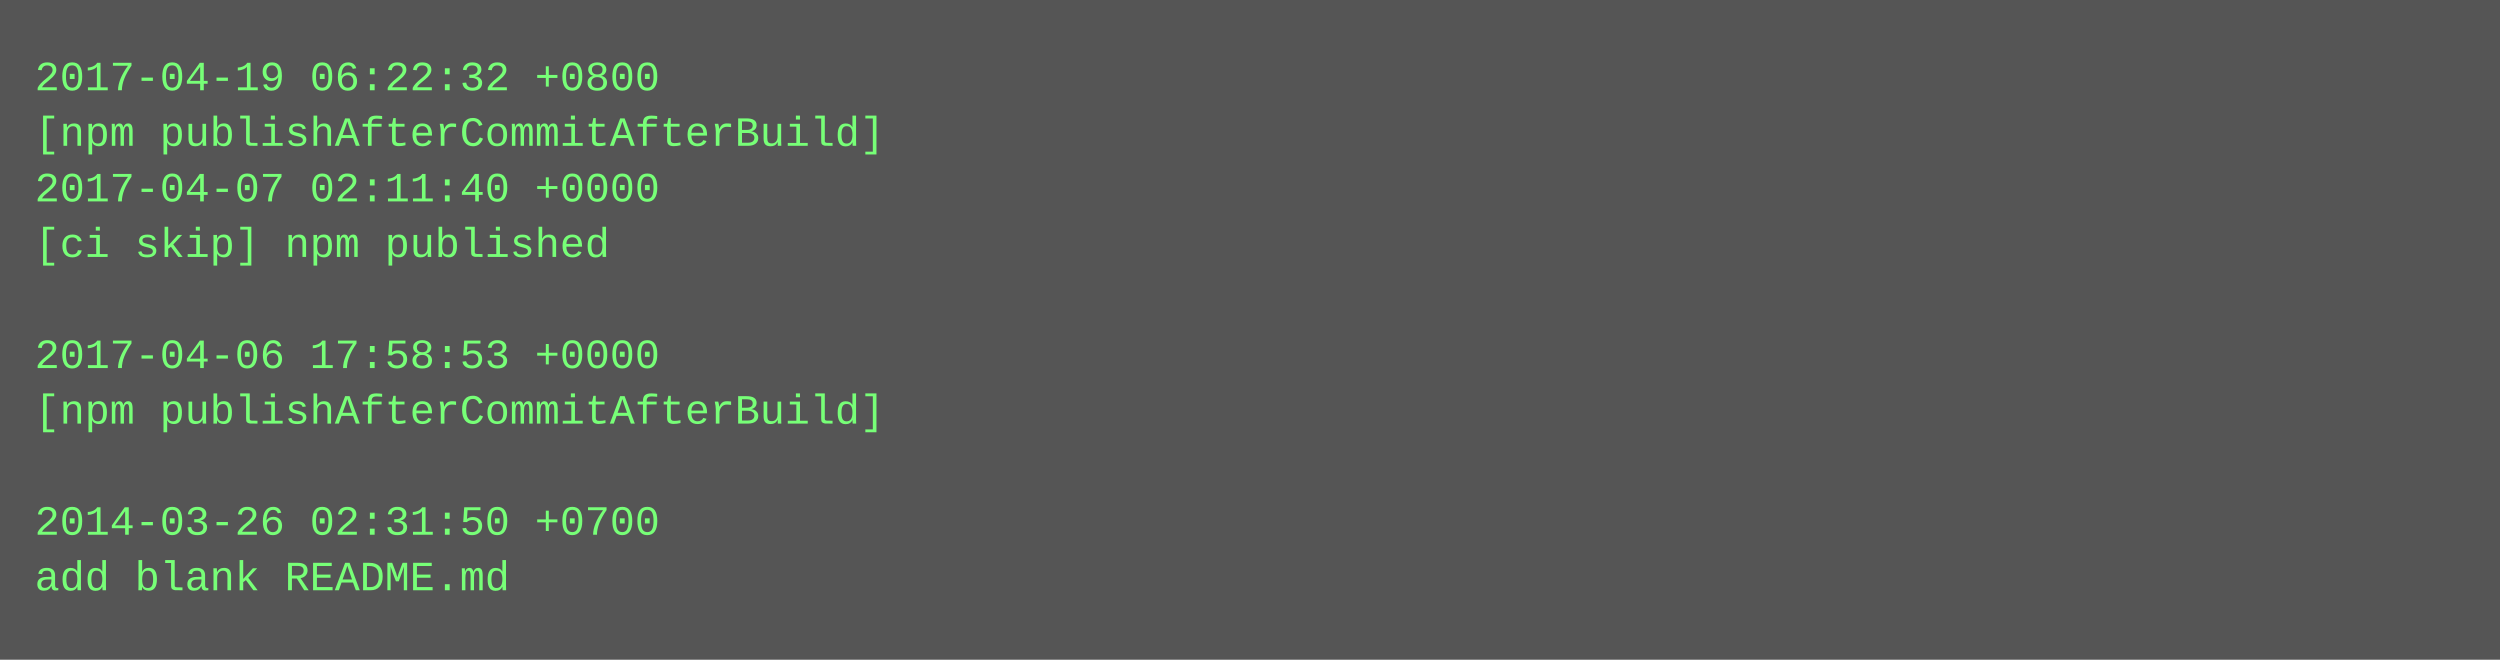
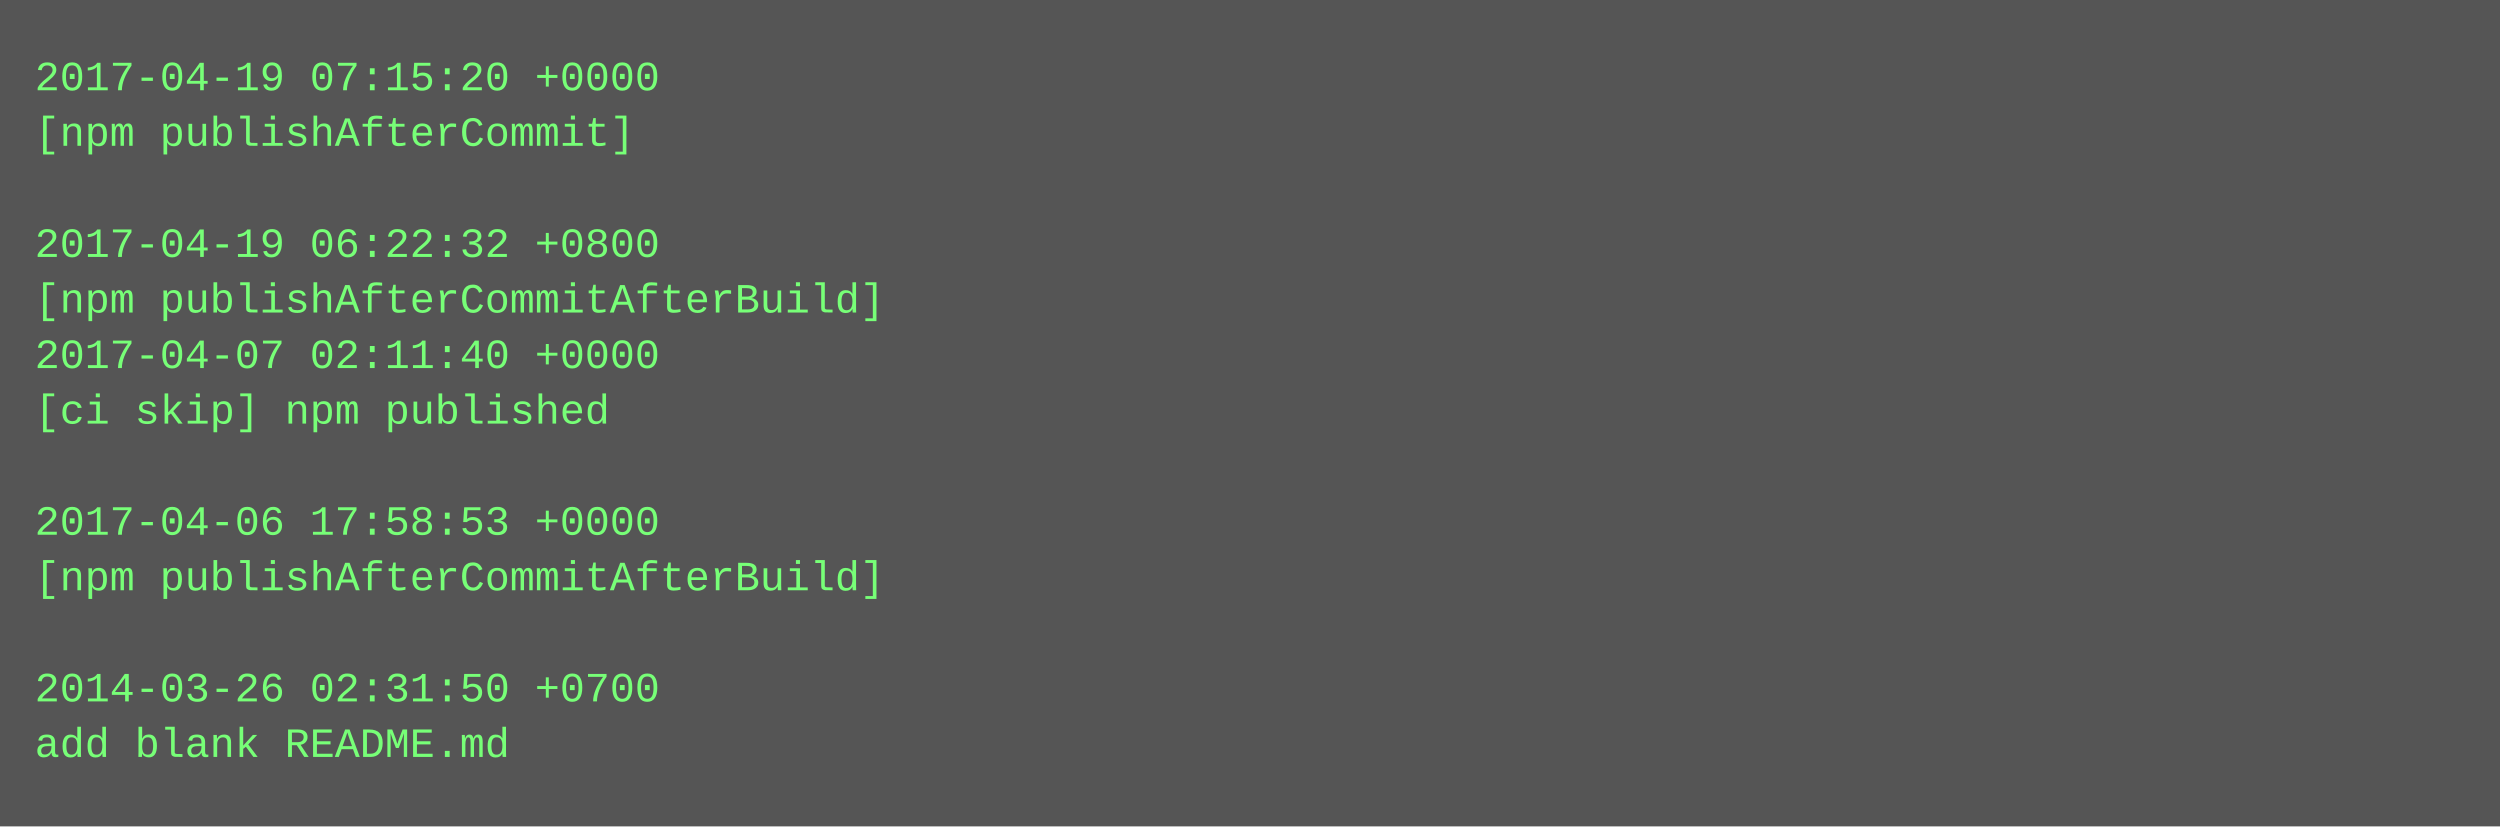
- <svg xmlns="http://www.w3.org/2000/svg" height="190" width="720">
-   <rect height="190" fill="#555" width="720" />
+ <svg xmlns="http://www.w3.org/2000/svg" height="238" width="720">
+   <rect height="238" fill="#555" width="720" />
  <text fill="#7f7" font-family="Courier New" font-size="12" xml:space="preserve">
-     <tspan x="10" y="26">2017-04-19 06:22:32 +0800</tspan>
-     <tspan x="10" y="42">[npm publishAfterCommitAfterBuild]</tspan>
-     <tspan x="10" y="58">2017-04-07 02:11:40 +0000</tspan>
-     <tspan x="10" y="74">[ci skip] npm published</tspan>
-     <tspan x="10" y="90" />
-     <tspan x="10" y="106">2017-04-06 17:58:53 +0000</tspan>
-     <tspan x="10" y="122">[npm publishAfterCommitAfterBuild]</tspan>
+     <tspan x="10" y="26">2017-04-19 07:15:20 +0000</tspan>
+     <tspan x="10" y="42">[npm publishAfterCommit]</tspan>
+     <tspan x="10" y="58" />
+     <tspan x="10" y="74">2017-04-19 06:22:32 +0800</tspan>
+     <tspan x="10" y="90">[npm publishAfterCommitAfterBuild]</tspan>
+     <tspan x="10" y="106">2017-04-07 02:11:40 +0000</tspan>
+     <tspan x="10" y="122">[ci skip] npm published</tspan>
    <tspan x="10" y="138" />
-     <tspan x="10" y="154">2014-03-26 02:31:50 +0700</tspan>
-     <tspan x="10" y="170">add blank README.md</tspan>
+     <tspan x="10" y="154">2017-04-06 17:58:53 +0000</tspan>
+     <tspan x="10" y="170">[npm publishAfterCommitAfterBuild]</tspan>
+     <tspan x="10" y="186" />
+     <tspan x="10" y="202">2014-03-26 02:31:50 +0700</tspan>
+     <tspan x="10" y="218">add blank README.md</tspan>
  </text>
</svg>
